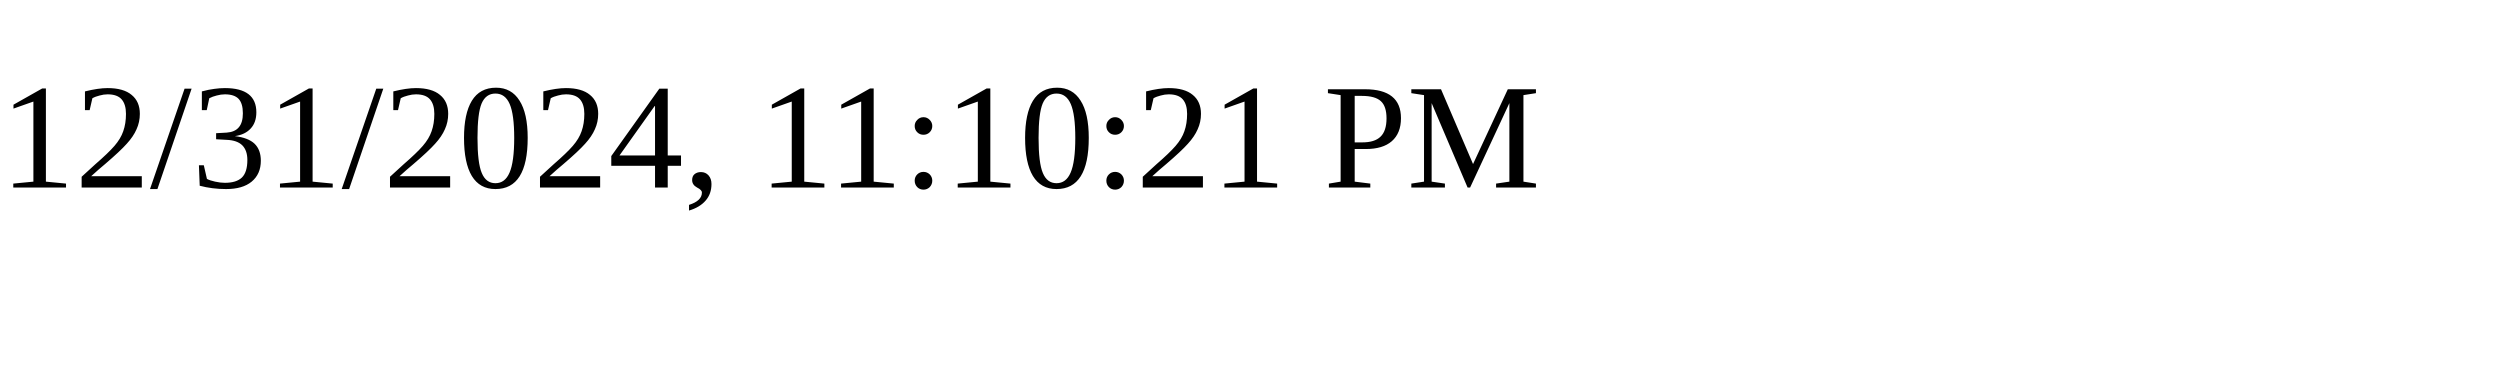
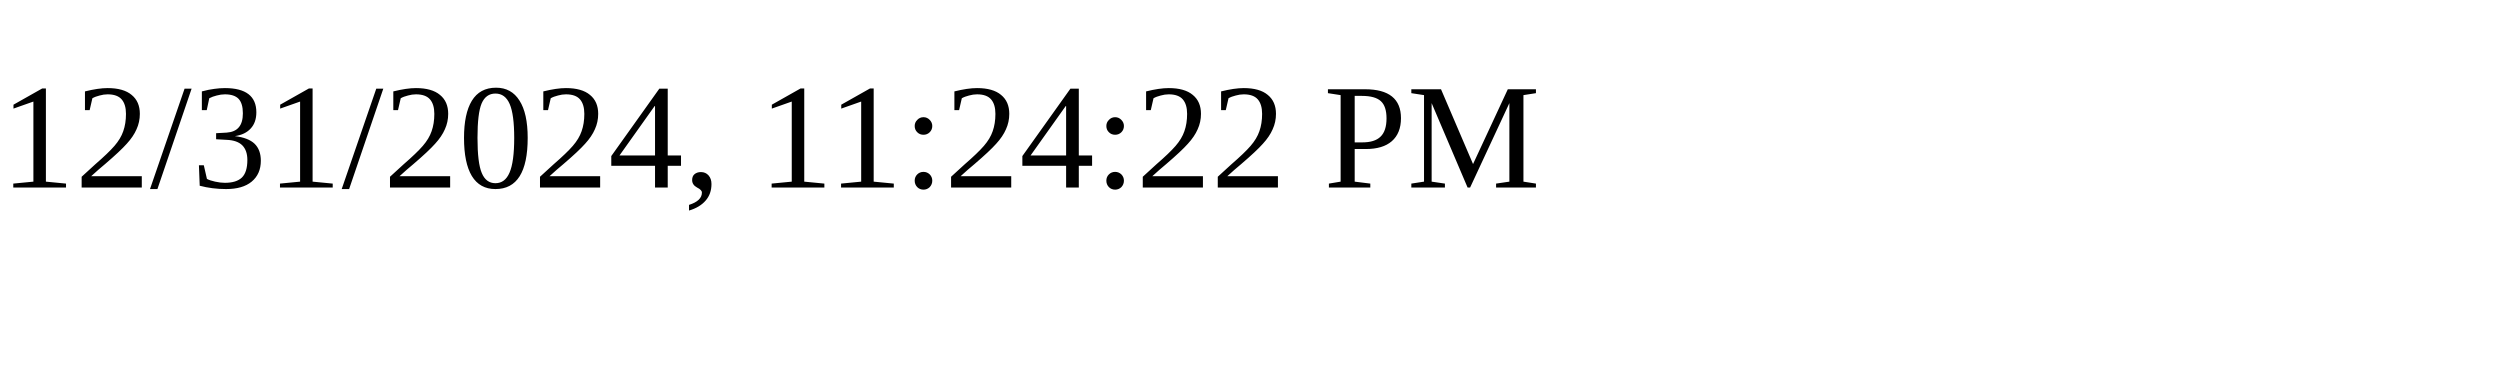
<svg xmlns="http://www.w3.org/2000/svg" height="30" width="200">
-   <text x="0" y="15">12/31/2024, 11:10:21 PM</text>
+   <text x="0" y="15">12/31/2024, 11:24:22 PM</text>
</svg>
